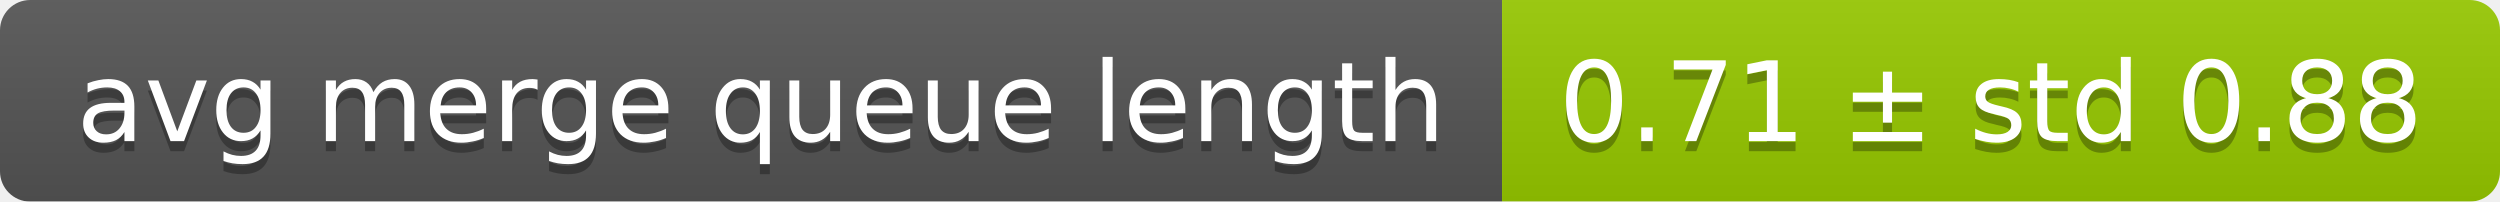
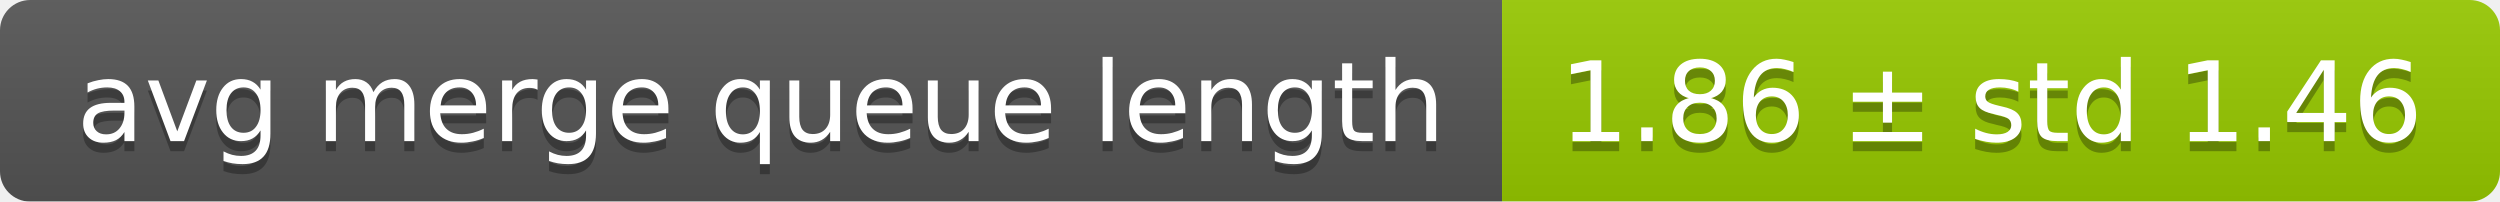
<svg xmlns="http://www.w3.org/2000/svg" width="248" height="20">
  <linearGradient id="smooth" x2="0" y2="100%">
    <stop offset="0" stop-color="#bbb" stop-opacity=".1" />
    <stop offset="1" stop-opacity=".1" />
  </linearGradient>
  <mask id="round">
    <rect width="248" height="20" rx="3" fill="#fff" />
  </mask>
  <g mask="url(#round)">
    <rect width="149" height="20" fill="#555" />
    <rect x="149" width="99" height="20" fill="#97ca00" />
    <rect width="248" height="20" fill="url(#smooth)" />
  </g>
  <g fill="#fff" text-anchor="middle" font-family="DejaVu Sans,Verdana,Geneva,sans-serif" font-size="11">
    <text x="75.5" y="15" fill="#010101" fill-opacity=".3">avg merge queue length</text>
    <text x="75.5" y="14">avg merge queue length</text>
-     <text x="197.5" y="15" fill="#010101" fill-opacity=".3">0.71 ± std 0.88</text>
-     <text x="197.5" y="14">0.71 ± std 0.88</text>
+     <text x="197.5" y="15" fill="#010101" fill-opacity=".3">1.86 ± std 1.46</text>
+     <text x="197.5" y="14">1.86 ± std 1.46</text>
  </g>
</svg>
